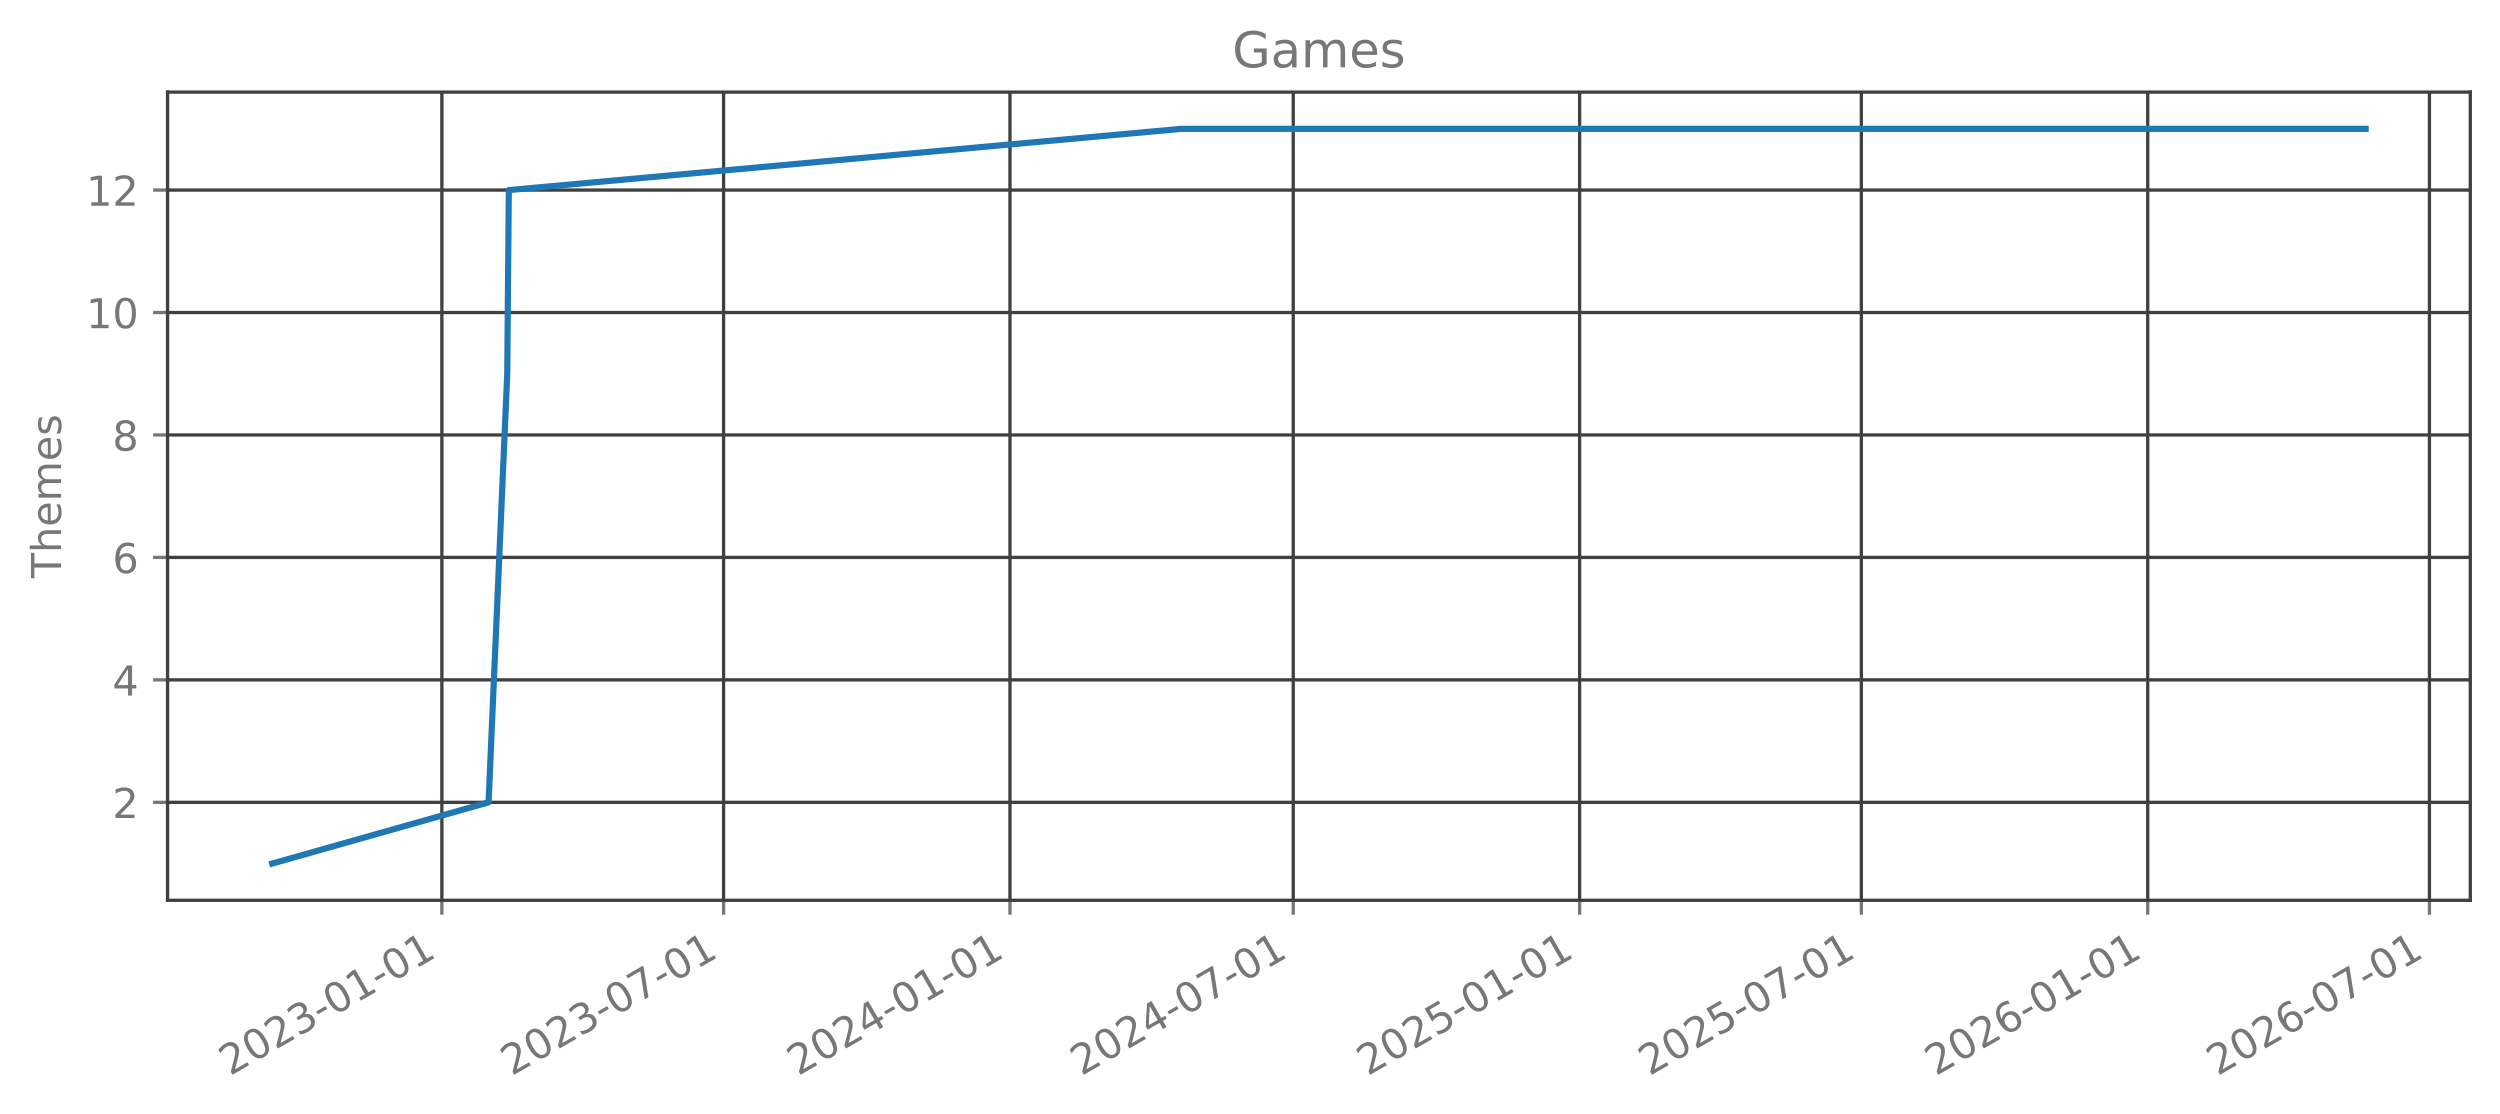
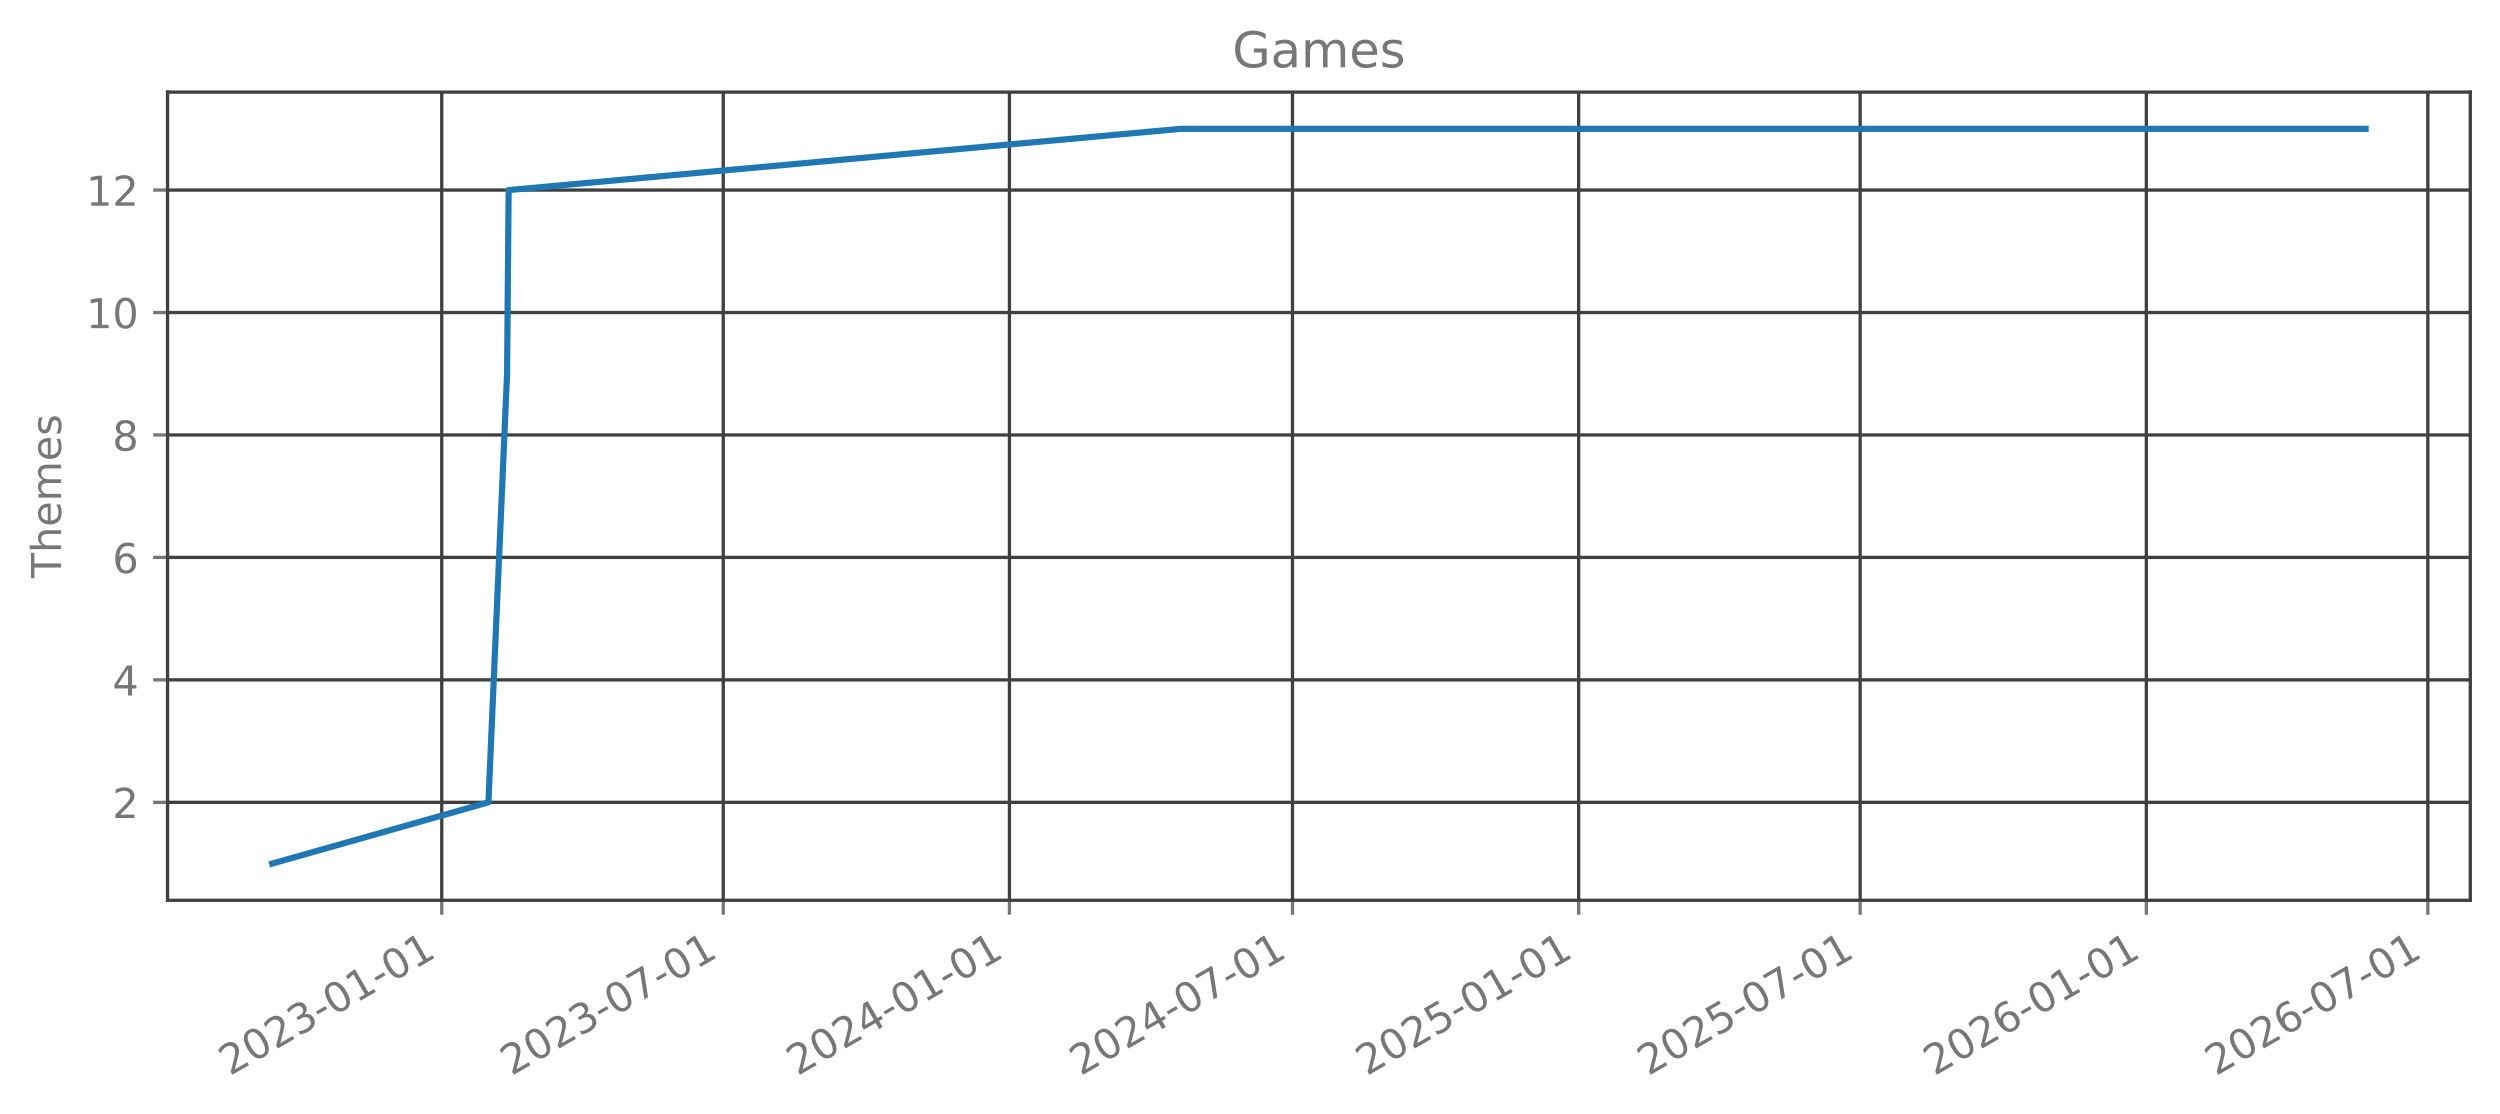
<svg xmlns="http://www.w3.org/2000/svg" xmlns:xlink="http://www.w3.org/1999/xlink" width="605.803pt" height="269.797pt" viewBox="0 0 605.803 269.797" version="1.1">
  <defs>
    <style type="text/css">*{stroke-linejoin: round; stroke-linecap: butt}</style>
  </defs>
  <g id="figure_1">
    <g id="patch_1">
      <path d="M 0 269.797  L 605.803 269.797  L 605.803 0  L 0 0  L 0 269.797  z " style="fill: none; opacity: 0" />
    </g>
    <g id="axes_1">
      <g id="patch_2">
        <path d="M 40.603 218.158  L 598.603 218.158  L 598.603 22.318  L 40.603 22.318  L 40.603 218.158  z " style="fill: none; opacity: 0" />
      </g>
      <g id="matplotlib.axis_1">
        <g id="xtick_1">
          <g id="line2d_1">
-             <path d="M 107.077 218.158  L 107.077 22.318  " clip-path="url(#p5667fd4dc1)" style="fill: none; stroke: #404040; stroke-width: 0.8; stroke-linecap: square" />
+             <path d="M 107.046 218.158  L 107.046 22.318  " clip-path="url(#p9a3eb509a5)" style="fill: none; stroke: #404040; stroke-width: 0.8; stroke-linecap: square" />
          </g>
          <g id="line2d_2">
            <defs>
-               <path id="m73331ecb88" d="M 0 0  L 0 3.5  " style="stroke: #777777; stroke-width: 0.8" />
+               <path id="m46ec27605f" d="M 0 0  L 0 3.5  " style="stroke: #777777; stroke-width: 0.8" />
            </defs>
            <g>
-               <use xlink:href="#m73331ecb88" x="107.077" y="218.158" style="fill: #777777; stroke: #777777; stroke-width: 0.8" />
+               <use xlink:href="#m46ec27605f" x="107.046" y="218.158" style="fill: #777777; stroke: #777777; stroke-width: 0.8" />
            </g>
          </g>
          <g id="text_1">
-             <g style="fill: #777777" transform="translate(55.70714 260.7964) rotate(-30) scale(0.1 -0.1)">
+             <g style="fill: #777777" transform="translate(55.6766 260.7964) rotate(-30) scale(0.1 -0.1)">
              <defs>
                <path id="DejaVuSans-32" d="M 1228 531  L 3431 531  L 3431 0  L 469 0  L 469 531  Q 828 903 1448 1529  Q 2069 2156 2228 2338  Q 2531 2678 2651 2914  Q 2772 3150 2772 3378  Q 2772 3750 2511 3984  Q 2250 4219 1831 4219  Q 1534 4219 1204 4116  Q 875 4013 500 3803  L 500 4441  Q 881 4594 1212 4672  Q 1544 4750 1819 4750  Q 2544 4750 2975 4387  Q 3406 4025 3406 3419  Q 3406 3131 3298 2873  Q 3191 2616 2906 2266  Q 2828 2175 2409 1742  Q 1991 1309 1228 531  z " transform="scale(0.015625)" />
                <path id="DejaVuSans-30" d="M 2034 4250  Q 1547 4250 1301 3770  Q 1056 3291 1056 2328  Q 1056 1369 1301 889  Q 1547 409 2034 409  Q 2525 409 2770 889  Q 3016 1369 3016 2328  Q 3016 3291 2770 3770  Q 2525 4250 2034 4250  z M 2034 4750  Q 2819 4750 3233 4129  Q 3647 3509 3647 2328  Q 3647 1150 3233 529  Q 2819 -91 2034 -91  Q 1250 -91 836 529  Q 422 1150 422 2328  Q 422 3509 836 4129  Q 1250 4750 2034 4750  z " transform="scale(0.015625)" />
                <path id="DejaVuSans-33" d="M 2597 2516  Q 3050 2419 3304 2112  Q 3559 1806 3559 1356  Q 3559 666 3084 287  Q 2609 -91 1734 -91  Q 1441 -91 1130 -33  Q 819 25 488 141  L 488 750  Q 750 597 1062 519  Q 1375 441 1716 441  Q 2309 441 2620 675  Q 2931 909 2931 1356  Q 2931 1769 2642 2001  Q 2353 2234 1838 2234  L 1294 2234  L 1294 2753  L 1863 2753  Q 2328 2753 2575 2939  Q 2822 3125 2822 3475  Q 2822 3834 2567 4026  Q 2313 4219 1838 4219  Q 1578 4219 1281 4162  Q 984 4106 628 3988  L 628 4550  Q 988 4650 1302 4700  Q 1616 4750 1894 4750  Q 2613 4750 3031 4423  Q 3450 4097 3450 3541  Q 3450 3153 3228 2886  Q 3006 2619 2597 2516  z " transform="scale(0.015625)" />
                <path id="DejaVuSans-2d" d="M 313 2009  L 1997 2009  L 1997 1497  L 313 1497  L 313 2009  z " transform="scale(0.015625)" />
                <path id="DejaVuSans-31" d="M 794 531  L 1825 531  L 1825 4091  L 703 3866  L 703 4441  L 1819 4666  L 2450 4666  L 2450 531  L 3481 531  L 3481 0  L 794 0  L 794 531  z " transform="scale(0.015625)" />
              </defs>
              <use xlink:href="#DejaVuSans-32" />
              <use xlink:href="#DejaVuSans-30" transform="translate(63.62305 0)" />
              <use xlink:href="#DejaVuSans-32" transform="translate(127.2461 0)" />
              <use xlink:href="#DejaVuSans-33" transform="translate(190.8691 0)" />
              <use xlink:href="#DejaVuSans-2d" transform="translate(254.4922 0)" />
              <use xlink:href="#DejaVuSans-30" transform="translate(290.5762 0)" />
              <use xlink:href="#DejaVuSans-31" transform="translate(354.1992 0)" />
              <use xlink:href="#DejaVuSans-2d" transform="translate(417.8223 0)" />
              <use xlink:href="#DejaVuSans-30" transform="translate(453.9062 0)" />
              <use xlink:href="#DejaVuSans-31" transform="translate(517.5293 0)" />
            </g>
          </g>
        </g>
        <g id="xtick_2">
          <g id="line2d_3">
-             <path d="M 175.342 218.158  L 175.342 22.318  " clip-path="url(#p5667fd4dc1)" style="fill: none; stroke: #404040; stroke-width: 0.8; stroke-linecap: square" />
+             <path d="M 175.26 218.158  L 175.26 22.318  " clip-path="url(#p9a3eb509a5)" style="fill: none; stroke: #404040; stroke-width: 0.8; stroke-linecap: square" />
          </g>
          <g id="line2d_4">
            <g>
-               <use xlink:href="#m73331ecb88" x="175.342" y="218.158" style="fill: #777777; stroke: #777777; stroke-width: 0.8" />
+               <use xlink:href="#m46ec27605f" x="175.26" y="218.158" style="fill: #777777; stroke: #777777; stroke-width: 0.8" />
            </g>
          </g>
          <g id="text_2">
-             <g style="fill: #777777" transform="translate(123.9721 260.7964) rotate(-30) scale(0.1 -0.1)">
+             <g style="fill: #777777" transform="translate(123.8908 260.7964) rotate(-30) scale(0.1 -0.1)">
              <defs>
                <path id="DejaVuSans-37" d="M 525 4666  L 3525 4666  L 3525 4397  L 1831 0  L 1172 0  L 2766 4134  L 525 4134  L 525 4666  z " transform="scale(0.015625)" />
              </defs>
              <use xlink:href="#DejaVuSans-32" />
              <use xlink:href="#DejaVuSans-30" transform="translate(63.62305 0)" />
              <use xlink:href="#DejaVuSans-32" transform="translate(127.2461 0)" />
              <use xlink:href="#DejaVuSans-33" transform="translate(190.8691 0)" />
              <use xlink:href="#DejaVuSans-2d" transform="translate(254.4922 0)" />
              <use xlink:href="#DejaVuSans-30" transform="translate(290.5762 0)" />
              <use xlink:href="#DejaVuSans-37" transform="translate(354.1992 0)" />
              <use xlink:href="#DejaVuSans-2d" transform="translate(417.8223 0)" />
              <use xlink:href="#DejaVuSans-30" transform="translate(453.9062 0)" />
              <use xlink:href="#DejaVuSans-31" transform="translate(517.5293 0)" />
            </g>
          </g>
        </g>
        <g id="xtick_3">
          <g id="line2d_5">
-             <path d="M 244.738 218.158  L 244.738 22.318  " clip-path="url(#p5667fd4dc1)" style="fill: none; stroke: #404040; stroke-width: 0.8; stroke-linecap: square" />
+             <path d="M 244.605 218.158  L 244.605 22.318  " clip-path="url(#p9a3eb509a5)" style="fill: none; stroke: #404040; stroke-width: 0.8; stroke-linecap: square" />
          </g>
          <g id="line2d_6">
            <g>
-               <use xlink:href="#m73331ecb88" x="244.738" y="218.158" style="fill: #777777; stroke: #777777; stroke-width: 0.8" />
+               <use xlink:href="#m46ec27605f" x="244.605" y="218.158" style="fill: #777777; stroke: #777777; stroke-width: 0.8" />
            </g>
          </g>
          <g id="text_3">
-             <g style="fill: #777777" transform="translate(193.3685 260.7964) rotate(-30) scale(0.1 -0.1)">
+             <g style="fill: #777777" transform="translate(193.2357 260.7964) rotate(-30) scale(0.1 -0.1)">
              <defs>
                <path id="DejaVuSans-34" d="M 2419 4116  L 825 1625  L 2419 1625  L 2419 4116  z M 2253 4666  L 3047 4666  L 3047 1625  L 3713 1625  L 3713 1100  L 3047 1100  L 3047 0  L 2419 0  L 2419 1100  L 313 1100  L 313 1709  L 2253 4666  z " transform="scale(0.015625)" />
              </defs>
              <use xlink:href="#DejaVuSans-32" />
              <use xlink:href="#DejaVuSans-30" transform="translate(63.62305 0)" />
              <use xlink:href="#DejaVuSans-32" transform="translate(127.2461 0)" />
              <use xlink:href="#DejaVuSans-34" transform="translate(190.8691 0)" />
              <use xlink:href="#DejaVuSans-2d" transform="translate(254.4922 0)" />
              <use xlink:href="#DejaVuSans-30" transform="translate(290.5762 0)" />
              <use xlink:href="#DejaVuSans-31" transform="translate(354.1992 0)" />
              <use xlink:href="#DejaVuSans-2d" transform="translate(417.8223 0)" />
              <use xlink:href="#DejaVuSans-30" transform="translate(453.9062 0)" />
              <use xlink:href="#DejaVuSans-31" transform="translate(517.5293 0)" />
            </g>
          </g>
        </g>
        <g id="xtick_4">
          <g id="line2d_7">
-             <path d="M 313.38 218.158  L 313.38 22.318  " clip-path="url(#p5667fd4dc1)" style="fill: none; stroke: #404040; stroke-width: 0.8; stroke-linecap: square" />
+             <path d="M 313.196 218.158  L 313.196 22.318  " clip-path="url(#p9a3eb509a5)" style="fill: none; stroke: #404040; stroke-width: 0.8; stroke-linecap: square" />
          </g>
          <g id="line2d_8">
            <g>
-               <use xlink:href="#m73331ecb88" x="313.38" y="218.158" style="fill: #777777; stroke: #777777; stroke-width: 0.8" />
+               <use xlink:href="#m46ec27605f" x="313.196" y="218.158" style="fill: #777777; stroke: #777777; stroke-width: 0.8" />
            </g>
          </g>
          <g id="text_4">
-             <g style="fill: #777777" transform="translate(262.0106 260.7964) rotate(-30) scale(0.1 -0.1)">
+             <g style="fill: #777777" transform="translate(261.8268 260.7964) rotate(-30) scale(0.1 -0.1)">
              <use xlink:href="#DejaVuSans-32" />
              <use xlink:href="#DejaVuSans-30" transform="translate(63.62305 0)" />
              <use xlink:href="#DejaVuSans-32" transform="translate(127.2461 0)" />
              <use xlink:href="#DejaVuSans-34" transform="translate(190.8691 0)" />
              <use xlink:href="#DejaVuSans-2d" transform="translate(254.4922 0)" />
              <use xlink:href="#DejaVuSans-30" transform="translate(290.5762 0)" />
              <use xlink:href="#DejaVuSans-37" transform="translate(354.1992 0)" />
              <use xlink:href="#DejaVuSans-2d" transform="translate(417.8223 0)" />
              <use xlink:href="#DejaVuSans-30" transform="translate(453.9062 0)" />
              <use xlink:href="#DejaVuSans-31" transform="translate(517.5293 0)" />
            </g>
          </g>
        </g>
        <g id="xtick_5">
          <g id="line2d_9">
-             <path d="M 382.776 218.158  L 382.776 22.318  " clip-path="url(#p5667fd4dc1)" style="fill: none; stroke: #404040; stroke-width: 0.8; stroke-linecap: square" />
+             <path d="M 382.541 218.158  L 382.541 22.318  " clip-path="url(#p9a3eb509a5)" style="fill: none; stroke: #404040; stroke-width: 0.8; stroke-linecap: square" />
          </g>
          <g id="line2d_10">
            <g>
-               <use xlink:href="#m73331ecb88" x="382.776" y="218.158" style="fill: #777777; stroke: #777777; stroke-width: 0.8" />
+               <use xlink:href="#m46ec27605f" x="382.541" y="218.158" style="fill: #777777; stroke: #777777; stroke-width: 0.8" />
            </g>
          </g>
          <g id="text_5">
-             <g style="fill: #777777" transform="translate(331.407 260.7964) rotate(-30) scale(0.1 -0.1)">
+             <g style="fill: #777777" transform="translate(331.1717 260.7964) rotate(-30) scale(0.1 -0.1)">
              <defs>
                <path id="DejaVuSans-35" d="M 691 4666  L 3169 4666  L 3169 4134  L 1269 4134  L 1269 2991  Q 1406 3038 1543 3061  Q 1681 3084 1819 3084  Q 2600 3084 3056 2656  Q 3513 2228 3513 1497  Q 3513 744 3044 326  Q 2575 -91 1722 -91  Q 1428 -91 1123 -41  Q 819 9 494 109  L 494 744  Q 775 591 1075 516  Q 1375 441 1709 441  Q 2250 441 2565 725  Q 2881 1009 2881 1497  Q 2881 1984 2565 2268  Q 2250 2553 1709 2553  Q 1456 2553 1204 2497  Q 953 2441 691 2322  L 691 4666  z " transform="scale(0.015625)" />
              </defs>
              <use xlink:href="#DejaVuSans-32" />
              <use xlink:href="#DejaVuSans-30" transform="translate(63.62305 0)" />
              <use xlink:href="#DejaVuSans-32" transform="translate(127.2461 0)" />
              <use xlink:href="#DejaVuSans-35" transform="translate(190.8691 0)" />
              <use xlink:href="#DejaVuSans-2d" transform="translate(254.4922 0)" />
              <use xlink:href="#DejaVuSans-30" transform="translate(290.5762 0)" />
              <use xlink:href="#DejaVuSans-31" transform="translate(354.1992 0)" />
              <use xlink:href="#DejaVuSans-2d" transform="translate(417.8223 0)" />
              <use xlink:href="#DejaVuSans-30" transform="translate(453.9062 0)" />
              <use xlink:href="#DejaVuSans-31" transform="translate(517.5293 0)" />
            </g>
          </g>
        </g>
        <g id="xtick_6">
          <g id="line2d_11">
-             <path d="M 451.041 218.158  L 451.041 22.318  " clip-path="url(#p5667fd4dc1)" style="fill: none; stroke: #404040; stroke-width: 0.8; stroke-linecap: square" />
+             <path d="M 450.755 218.158  L 450.755 22.318  " clip-path="url(#p9a3eb509a5)" style="fill: none; stroke: #404040; stroke-width: 0.8; stroke-linecap: square" />
          </g>
          <g id="line2d_12">
            <g>
-               <use xlink:href="#m73331ecb88" x="451.041" y="218.158" style="fill: #777777; stroke: #777777; stroke-width: 0.8" />
+               <use xlink:href="#m46ec27605f" x="450.755" y="218.158" style="fill: #777777; stroke: #777777; stroke-width: 0.8" />
            </g>
          </g>
          <g id="text_6">
-             <g style="fill: #777777" transform="translate(399.672 260.7964) rotate(-30) scale(0.1 -0.1)">
+             <g style="fill: #777777" transform="translate(399.3859 260.7964) rotate(-30) scale(0.1 -0.1)">
              <use xlink:href="#DejaVuSans-32" />
              <use xlink:href="#DejaVuSans-30" transform="translate(63.62305 0)" />
              <use xlink:href="#DejaVuSans-32" transform="translate(127.2461 0)" />
              <use xlink:href="#DejaVuSans-35" transform="translate(190.8691 0)" />
              <use xlink:href="#DejaVuSans-2d" transform="translate(254.4922 0)" />
              <use xlink:href="#DejaVuSans-30" transform="translate(290.5762 0)" />
              <use xlink:href="#DejaVuSans-37" transform="translate(354.1992 0)" />
              <use xlink:href="#DejaVuSans-2d" transform="translate(417.8223 0)" />
              <use xlink:href="#DejaVuSans-30" transform="translate(453.9062 0)" />
              <use xlink:href="#DejaVuSans-31" transform="translate(517.5293 0)" />
            </g>
          </g>
        </g>
        <g id="xtick_7">
          <g id="line2d_13">
-             <path d="M 520.438 218.158  L 520.438 22.318  " clip-path="url(#p5667fd4dc1)" style="fill: none; stroke: #404040; stroke-width: 0.8; stroke-linecap: square" />
+             <path d="M 520.1 218.158  L 520.1 22.318  " clip-path="url(#p9a3eb509a5)" style="fill: none; stroke: #404040; stroke-width: 0.8; stroke-linecap: square" />
          </g>
          <g id="line2d_14">
            <g>
-               <use xlink:href="#m73331ecb88" x="520.438" y="218.158" style="fill: #777777; stroke: #777777; stroke-width: 0.8" />
+               <use xlink:href="#m46ec27605f" x="520.1" y="218.158" style="fill: #777777; stroke: #777777; stroke-width: 0.8" />
            </g>
          </g>
          <g id="text_7">
-             <g style="fill: #777777" transform="translate(469.0684 260.7964) rotate(-30) scale(0.1 -0.1)">
+             <g style="fill: #777777" transform="translate(468.7308 260.7964) rotate(-30) scale(0.1 -0.1)">
              <defs>
                <path id="DejaVuSans-36" d="M 2113 2584  Q 1688 2584 1439 2293  Q 1191 2003 1191 1497  Q 1191 994 1439 701  Q 1688 409 2113 409  Q 2538 409 2786 701  Q 3034 994 3034 1497  Q 3034 2003 2786 2293  Q 2538 2584 2113 2584  z M 3366 4563  L 3366 3988  Q 3128 4100 2886 4159  Q 2644 4219 2406 4219  Q 1781 4219 1451 3797  Q 1122 3375 1075 2522  Q 1259 2794 1537 2939  Q 1816 3084 2150 3084  Q 2853 3084 3261 2657  Q 3669 2231 3669 1497  Q 3669 778 3244 343  Q 2819 -91 2113 -91  Q 1303 -91 875 529  Q 447 1150 447 2328  Q 447 3434 972 4092  Q 1497 4750 2381 4750  Q 2619 4750 2861 4703  Q 3103 4656 3366 4563  z " transform="scale(0.015625)" />
              </defs>
              <use xlink:href="#DejaVuSans-32" />
              <use xlink:href="#DejaVuSans-30" transform="translate(63.62305 0)" />
              <use xlink:href="#DejaVuSans-32" transform="translate(127.2461 0)" />
              <use xlink:href="#DejaVuSans-36" transform="translate(190.8691 0)" />
              <use xlink:href="#DejaVuSans-2d" transform="translate(254.4922 0)" />
              <use xlink:href="#DejaVuSans-30" transform="translate(290.5762 0)" />
              <use xlink:href="#DejaVuSans-31" transform="translate(354.1992 0)" />
              <use xlink:href="#DejaVuSans-2d" transform="translate(417.8223 0)" />
              <use xlink:href="#DejaVuSans-30" transform="translate(453.9062 0)" />
              <use xlink:href="#DejaVuSans-31" transform="translate(517.5293 0)" />
            </g>
          </g>
        </g>
        <g id="xtick_8">
          <g id="line2d_15">
-             <path d="M 588.703 218.158  L 588.703 22.318  " clip-path="url(#p5667fd4dc1)" style="fill: none; stroke: #404040; stroke-width: 0.8; stroke-linecap: square" />
+             <path d="M 588.314 218.158  L 588.314 22.318  " clip-path="url(#p9a3eb509a5)" style="fill: none; stroke: #404040; stroke-width: 0.8; stroke-linecap: square" />
          </g>
          <g id="line2d_16">
            <g>
-               <use xlink:href="#m73331ecb88" x="588.703" y="218.158" style="fill: #777777; stroke: #777777; stroke-width: 0.8" />
+               <use xlink:href="#m46ec27605f" x="588.314" y="218.158" style="fill: #777777; stroke: #777777; stroke-width: 0.8" />
            </g>
          </g>
          <g id="text_8">
-             <g style="fill: #777777" transform="translate(537.3334 260.7964) rotate(-30) scale(0.1 -0.1)">
+             <g style="fill: #777777" transform="translate(536.945 260.7964) rotate(-30) scale(0.1 -0.1)">
              <use xlink:href="#DejaVuSans-32" />
              <use xlink:href="#DejaVuSans-30" transform="translate(63.62305 0)" />
              <use xlink:href="#DejaVuSans-32" transform="translate(127.2461 0)" />
              <use xlink:href="#DejaVuSans-36" transform="translate(190.8691 0)" />
              <use xlink:href="#DejaVuSans-2d" transform="translate(254.4922 0)" />
              <use xlink:href="#DejaVuSans-30" transform="translate(290.5762 0)" />
              <use xlink:href="#DejaVuSans-37" transform="translate(354.1992 0)" />
              <use xlink:href="#DejaVuSans-2d" transform="translate(417.8223 0)" />
              <use xlink:href="#DejaVuSans-30" transform="translate(453.9062 0)" />
              <use xlink:href="#DejaVuSans-31" transform="translate(517.5293 0)" />
            </g>
          </g>
        </g>
      </g>
      <g id="matplotlib.axis_2">
        <g id="ytick_1">
          <g id="line2d_17">
-             <path d="M 40.603 194.42  L 598.603 194.42  " clip-path="url(#p5667fd4dc1)" style="fill: none; stroke: #404040; stroke-width: 0.8; stroke-linecap: square" />
+             <path d="M 40.603 194.42  L 598.603 194.42  " clip-path="url(#p9a3eb509a5)" style="fill: none; stroke: #404040; stroke-width: 0.8; stroke-linecap: square" />
          </g>
          <g id="line2d_18">
            <defs>
-               <path id="m35169229e9" d="M 0 0  L -3.5 0  " style="stroke: #777777; stroke-width: 0.8" />
+               <path id="m61ccc7346d" d="M 0 0  L -3.5 0  " style="stroke: #777777; stroke-width: 0.8" />
            </defs>
            <g>
-               <use xlink:href="#m35169229e9" x="40.603" y="194.42" style="fill: #777777; stroke: #777777; stroke-width: 0.8" />
+               <use xlink:href="#m61ccc7346d" x="40.603" y="194.42" style="fill: #777777; stroke: #777777; stroke-width: 0.8" />
            </g>
          </g>
          <g id="text_9">
            <g style="fill: #777777" transform="translate(27.24063 198.2192) scale(0.1 -0.1)">
              <use xlink:href="#DejaVuSans-32" />
            </g>
          </g>
        </g>
        <g id="ytick_2">
          <g id="line2d_19">
-             <path d="M 40.603 164.747  L 598.603 164.747  " clip-path="url(#p5667fd4dc1)" style="fill: none; stroke: #404040; stroke-width: 0.8; stroke-linecap: square" />
+             <path d="M 40.603 164.747  L 598.603 164.747  " clip-path="url(#p9a3eb509a5)" style="fill: none; stroke: #404040; stroke-width: 0.8; stroke-linecap: square" />
          </g>
          <g id="line2d_20">
            <g>
-               <use xlink:href="#m35169229e9" x="40.603" y="164.747" style="fill: #777777; stroke: #777777; stroke-width: 0.8" />
+               <use xlink:href="#m61ccc7346d" x="40.603" y="164.747" style="fill: #777777; stroke: #777777; stroke-width: 0.8" />
            </g>
          </g>
          <g id="text_10">
            <g style="fill: #777777" transform="translate(27.24063 168.5464) scale(0.1 -0.1)">
              <use xlink:href="#DejaVuSans-34" />
            </g>
          </g>
        </g>
        <g id="ytick_3">
          <g id="line2d_21">
-             <path d="M 40.603 135.074  L 598.603 135.074  " clip-path="url(#p5667fd4dc1)" style="fill: none; stroke: #404040; stroke-width: 0.8; stroke-linecap: square" />
+             <path d="M 40.603 135.074  L 598.603 135.074  " clip-path="url(#p9a3eb509a5)" style="fill: none; stroke: #404040; stroke-width: 0.8; stroke-linecap: square" />
          </g>
          <g id="line2d_22">
            <g>
-               <use xlink:href="#m35169229e9" x="40.603" y="135.074" style="fill: #777777; stroke: #777777; stroke-width: 0.8" />
+               <use xlink:href="#m61ccc7346d" x="40.603" y="135.074" style="fill: #777777; stroke: #777777; stroke-width: 0.8" />
            </g>
          </g>
          <g id="text_11">
            <g style="fill: #777777" transform="translate(27.24063 138.8737) scale(0.1 -0.1)">
              <use xlink:href="#DejaVuSans-36" />
            </g>
          </g>
        </g>
        <g id="ytick_4">
          <g id="line2d_23">
-             <path d="M 40.603 105.402  L 598.603 105.402  " clip-path="url(#p5667fd4dc1)" style="fill: none; stroke: #404040; stroke-width: 0.8; stroke-linecap: square" />
+             <path d="M 40.603 105.402  L 598.603 105.402  " clip-path="url(#p9a3eb509a5)" style="fill: none; stroke: #404040; stroke-width: 0.8; stroke-linecap: square" />
          </g>
          <g id="line2d_24">
            <g>
-               <use xlink:href="#m35169229e9" x="40.603" y="105.402" style="fill: #777777; stroke: #777777; stroke-width: 0.8" />
+               <use xlink:href="#m61ccc7346d" x="40.603" y="105.402" style="fill: #777777; stroke: #777777; stroke-width: 0.8" />
            </g>
          </g>
          <g id="text_12">
            <g style="fill: #777777" transform="translate(27.24063 109.201) scale(0.1 -0.1)">
              <defs>
                <path id="DejaVuSans-38" d="M 2034 2216  Q 1584 2216 1326 1975  Q 1069 1734 1069 1313  Q 1069 891 1326 650  Q 1584 409 2034 409  Q 2484 409 2743 651  Q 3003 894 3003 1313  Q 3003 1734 2745 1975  Q 2488 2216 2034 2216  z M 1403 2484  Q 997 2584 770 2862  Q 544 3141 544 3541  Q 544 4100 942 4425  Q 1341 4750 2034 4750  Q 2731 4750 3128 4425  Q 3525 4100 3525 3541  Q 3525 3141 3298 2862  Q 3072 2584 2669 2484  Q 3125 2378 3379 2068  Q 3634 1759 3634 1313  Q 3634 634 3220 271  Q 2806 -91 2034 -91  Q 1263 -91 848 271  Q 434 634 434 1313  Q 434 1759 690 2068  Q 947 2378 1403 2484  z M 1172 3481  Q 1172 3119 1398 2916  Q 1625 2713 2034 2713  Q 2441 2713 2670 2916  Q 2900 3119 2900 3481  Q 2900 3844 2670 4047  Q 2441 4250 2034 4250  Q 1625 4250 1398 4047  Q 1172 3844 1172 3481  z " transform="scale(0.015625)" />
              </defs>
              <use xlink:href="#DejaVuSans-38" />
            </g>
          </g>
        </g>
        <g id="ytick_5">
          <g id="line2d_25">
-             <path d="M 40.603 75.729  L 598.603 75.729  " clip-path="url(#p5667fd4dc1)" style="fill: none; stroke: #404040; stroke-width: 0.8; stroke-linecap: square" />
+             <path d="M 40.603 75.729  L 598.603 75.729  " clip-path="url(#p9a3eb509a5)" style="fill: none; stroke: #404040; stroke-width: 0.8; stroke-linecap: square" />
          </g>
          <g id="line2d_26">
            <g>
-               <use xlink:href="#m35169229e9" x="40.603" y="75.729" style="fill: #777777; stroke: #777777; stroke-width: 0.8" />
+               <use xlink:href="#m61ccc7346d" x="40.603" y="75.729" style="fill: #777777; stroke: #777777; stroke-width: 0.8" />
            </g>
          </g>
          <g id="text_13">
            <g style="fill: #777777" transform="translate(20.87813 79.52825) scale(0.1 -0.1)">
              <use xlink:href="#DejaVuSans-31" />
              <use xlink:href="#DejaVuSans-30" transform="translate(63.62305 0)" />
            </g>
          </g>
        </g>
        <g id="ytick_6">
          <g id="line2d_27">
-             <path d="M 40.603 46.056  L 598.603 46.056  " clip-path="url(#p5667fd4dc1)" style="fill: none; stroke: #404040; stroke-width: 0.8; stroke-linecap: square" />
+             <path d="M 40.603 46.056  L 598.603 46.056  " clip-path="url(#p9a3eb509a5)" style="fill: none; stroke: #404040; stroke-width: 0.8; stroke-linecap: square" />
          </g>
          <g id="line2d_28">
            <g>
-               <use xlink:href="#m35169229e9" x="40.603" y="46.056" style="fill: #777777; stroke: #777777; stroke-width: 0.8" />
+               <use xlink:href="#m61ccc7346d" x="40.603" y="46.056" style="fill: #777777; stroke: #777777; stroke-width: 0.8" />
            </g>
          </g>
          <g id="text_14">
            <g style="fill: #777777" transform="translate(20.87813 49.85553) scale(0.1 -0.1)">
              <use xlink:href="#DejaVuSans-31" />
              <use xlink:href="#DejaVuSans-32" transform="translate(63.62305 0)" />
            </g>
          </g>
        </g>
        <g id="text_15">
          <g style="fill: #777777" transform="translate(14.79844 140.0889) rotate(-90) scale(0.1 -0.1)">
            <defs>
              <path id="DejaVuSans-54" d="M -19 4666  L 3928 4666  L 3928 4134  L 2272 4134  L 2272 0  L 1638 0  L 1638 4134  L -19 4134  L -19 4666  z " transform="scale(0.015625)" />
              <path id="DejaVuSans-68" d="M 3513 2113  L 3513 0  L 2938 0  L 2938 2094  Q 2938 2591 2744 2837  Q 2550 3084 2163 3084  Q 1697 3084 1428 2787  Q 1159 2491 1159 1978  L 1159 0  L 581 0  L 581 4863  L 1159 4863  L 1159 2956  Q 1366 3272 1645 3428  Q 1925 3584 2291 3584  Q 2894 3584 3203 3211  Q 3513 2838 3513 2113  z " transform="scale(0.015625)" />
              <path id="DejaVuSans-65" d="M 3597 1894  L 3597 1613  L 953 1613  Q 991 1019 1311 708  Q 1631 397 2203 397  Q 2534 397 2845 478  Q 3156 559 3463 722  L 3463 178  Q 3153 47 2828 -22  Q 2503 -91 2169 -91  Q 1331 -91 842 396  Q 353 884 353 1716  Q 353 2575 817 3079  Q 1281 3584 2069 3584  Q 2775 3584 3186 3129  Q 3597 2675 3597 1894  z M 3022 2063  Q 3016 2534 2758 2815  Q 2500 3097 2075 3097  Q 1594 3097 1305 2825  Q 1016 2553 972 2059  L 3022 2063  z " transform="scale(0.015625)" />
              <path id="DejaVuSans-6d" d="M 3328 2828  Q 3544 3216 3844 3400  Q 4144 3584 4550 3584  Q 5097 3584 5394 3201  Q 5691 2819 5691 2113  L 5691 0  L 5113 0  L 5113 2094  Q 5113 2597 4934 2840  Q 4756 3084 4391 3084  Q 3944 3084 3684 2787  Q 3425 2491 3425 1978  L 3425 0  L 2847 0  L 2847 2094  Q 2847 2600 2669 2842  Q 2491 3084 2119 3084  Q 1678 3084 1418 2786  Q 1159 2488 1159 1978  L 1159 0  L 581 0  L 581 3500  L 1159 3500  L 1159 2956  Q 1356 3278 1631 3431  Q 1906 3584 2284 3584  Q 2666 3584 2933 3390  Q 3200 3197 3328 2828  z " transform="scale(0.015625)" />
              <path id="DejaVuSans-73" d="M 2834 3397  L 2834 2853  Q 2591 2978 2328 3040  Q 2066 3103 1784 3103  Q 1356 3103 1142 2972  Q 928 2841 928 2578  Q 928 2378 1081 2264  Q 1234 2150 1697 2047  L 1894 2003  Q 2506 1872 2764 1633  Q 3022 1394 3022 966  Q 3022 478 2636 193  Q 2250 -91 1575 -91  Q 1294 -91 989 -36  Q 684 19 347 128  L 347 722  Q 666 556 975 473  Q 1284 391 1588 391  Q 1994 391 2212 530  Q 2431 669 2431 922  Q 2431 1156 2273 1281  Q 2116 1406 1581 1522  L 1381 1569  Q 847 1681 609 1914  Q 372 2147 372 2553  Q 372 3047 722 3315  Q 1072 3584 1716 3584  Q 2034 3584 2315 3537  Q 2597 3491 2834 3397  z " transform="scale(0.015625)" />
            </defs>
            <use xlink:href="#DejaVuSans-54" />
            <use xlink:href="#DejaVuSans-68" transform="translate(61.08398 0)" />
            <use xlink:href="#DejaVuSans-65" transform="translate(124.4629 0)" />
            <use xlink:href="#DejaVuSans-6d" transform="translate(185.9863 0)" />
            <use xlink:href="#DejaVuSans-65" transform="translate(283.3984 0)" />
            <use xlink:href="#DejaVuSans-73" transform="translate(344.9219 0)" />
          </g>
        </g>
      </g>
      <g id="line2d_29">
-         <path d="M 65.967 209.256  L 118.391 194.42  L 122.917 90.565  L 123.294 46.056  L 286.225 31.22  L 573.239 31.22  " clip-path="url(#p5667fd4dc1)" style="fill: none; stroke: #1f77b4; stroke-width: 1.5; stroke-linecap: square" />
+         <path d="M 65.967 209.256  L 118.352 194.42  L 122.875 90.565  L 123.252 46.056  L 286.061 31.22  L 573.239 31.22  " clip-path="url(#p9a3eb509a5)" style="fill: none; stroke: #1f77b4; stroke-width: 1.5; stroke-linecap: square" />
      </g>
      <g id="patch_3">
        <path d="M 40.603 218.158  L 40.603 22.318  " style="fill: none; stroke: #404040; stroke-width: 0.8; stroke-linejoin: miter; stroke-linecap: square" />
      </g>
      <g id="patch_4">
        <path d="M 598.603 218.158  L 598.603 22.318  " style="fill: none; stroke: #404040; stroke-width: 0.8; stroke-linejoin: miter; stroke-linecap: square" />
      </g>
      <g id="patch_5">
        <path d="M 40.603 218.158  L 598.603 218.158  " style="fill: none; stroke: #404040; stroke-width: 0.8; stroke-linejoin: miter; stroke-linecap: square" />
      </g>
      <g id="patch_6">
        <path d="M 40.603 22.318  L 598.603 22.318  " style="fill: none; stroke: #404040; stroke-width: 0.8; stroke-linejoin: miter; stroke-linecap: square" />
      </g>
      <g id="text_16">
        <g style="fill: #777777" transform="translate(298.6153 16.31812) scale(0.12 -0.12)">
          <defs>
            <path id="DejaVuSans-47" d="M 3809 666  L 3809 1919  L 2778 1919  L 2778 2438  L 4434 2438  L 4434 434  Q 4069 175 3628 42  Q 3188 -91 2688 -91  Q 1594 -91 976 548  Q 359 1188 359 2328  Q 359 3472 976 4111  Q 1594 4750 2688 4750  Q 3144 4750 3555 4637  Q 3966 4525 4313 4306  L 4313 3634  Q 3963 3931 3569 4081  Q 3175 4231 2741 4231  Q 1884 4231 1454 3753  Q 1025 3275 1025 2328  Q 1025 1384 1454 906  Q 1884 428 2741 428  Q 3075 428 3337 486  Q 3600 544 3809 666  z " transform="scale(0.015625)" />
            <path id="DejaVuSans-61" d="M 2194 1759  Q 1497 1759 1228 1600  Q 959 1441 959 1056  Q 959 750 1161 570  Q 1363 391 1709 391  Q 2188 391 2477 730  Q 2766 1069 2766 1631  L 2766 1759  L 2194 1759  z M 3341 1997  L 3341 0  L 2766 0  L 2766 531  Q 2569 213 2275 61  Q 1981 -91 1556 -91  Q 1019 -91 701 211  Q 384 513 384 1019  Q 384 1609 779 1909  Q 1175 2209 1959 2209  L 2766 2209  L 2766 2266  Q 2766 2663 2505 2880  Q 2244 3097 1772 3097  Q 1472 3097 1187 3025  Q 903 2953 641 2809  L 641 3341  Q 956 3463 1253 3523  Q 1550 3584 1831 3584  Q 2591 3584 2966 3190  Q 3341 2797 3341 1997  z " transform="scale(0.015625)" />
          </defs>
          <use xlink:href="#DejaVuSans-47" />
          <use xlink:href="#DejaVuSans-61" transform="translate(77.49023 0)" />
          <use xlink:href="#DejaVuSans-6d" transform="translate(138.7695 0)" />
          <use xlink:href="#DejaVuSans-65" transform="translate(236.1816 0)" />
          <use xlink:href="#DejaVuSans-73" transform="translate(297.7051 0)" />
        </g>
      </g>
    </g>
  </g>
  <defs>
-     <clipPath id="p5667fd4dc1">
+     <clipPath id="p9a3eb509a5">
      <rect x="40.603" y="22.318" width="558" height="195.84" />
    </clipPath>
  </defs>
</svg>
